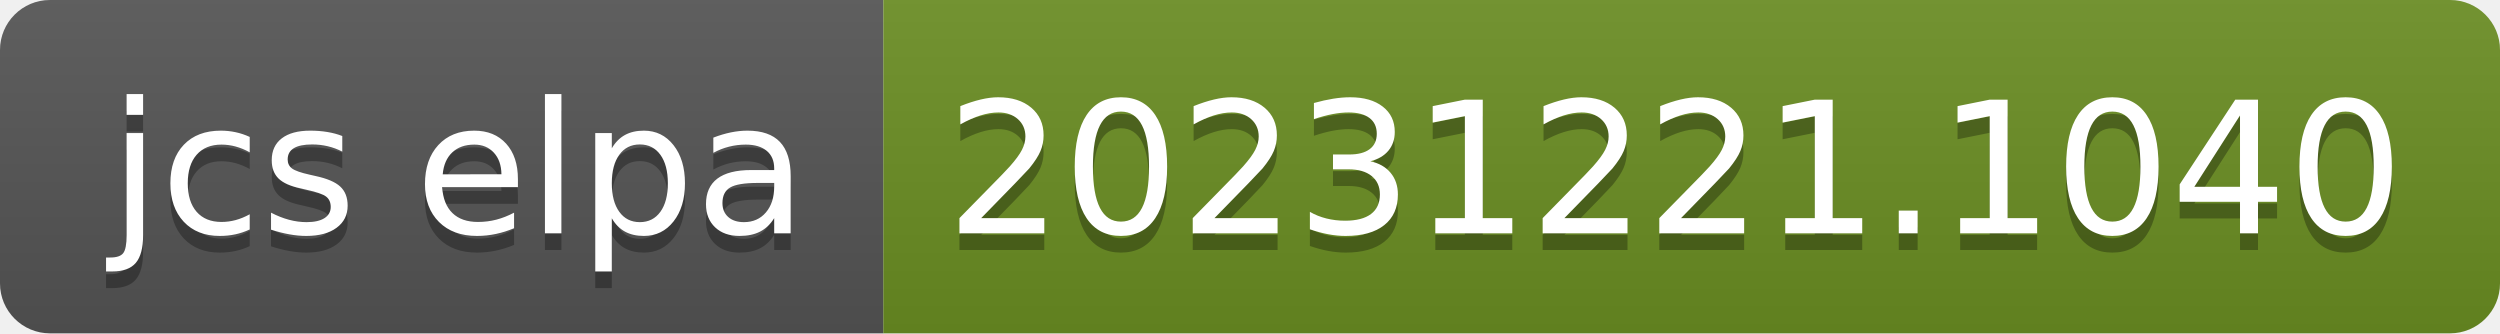
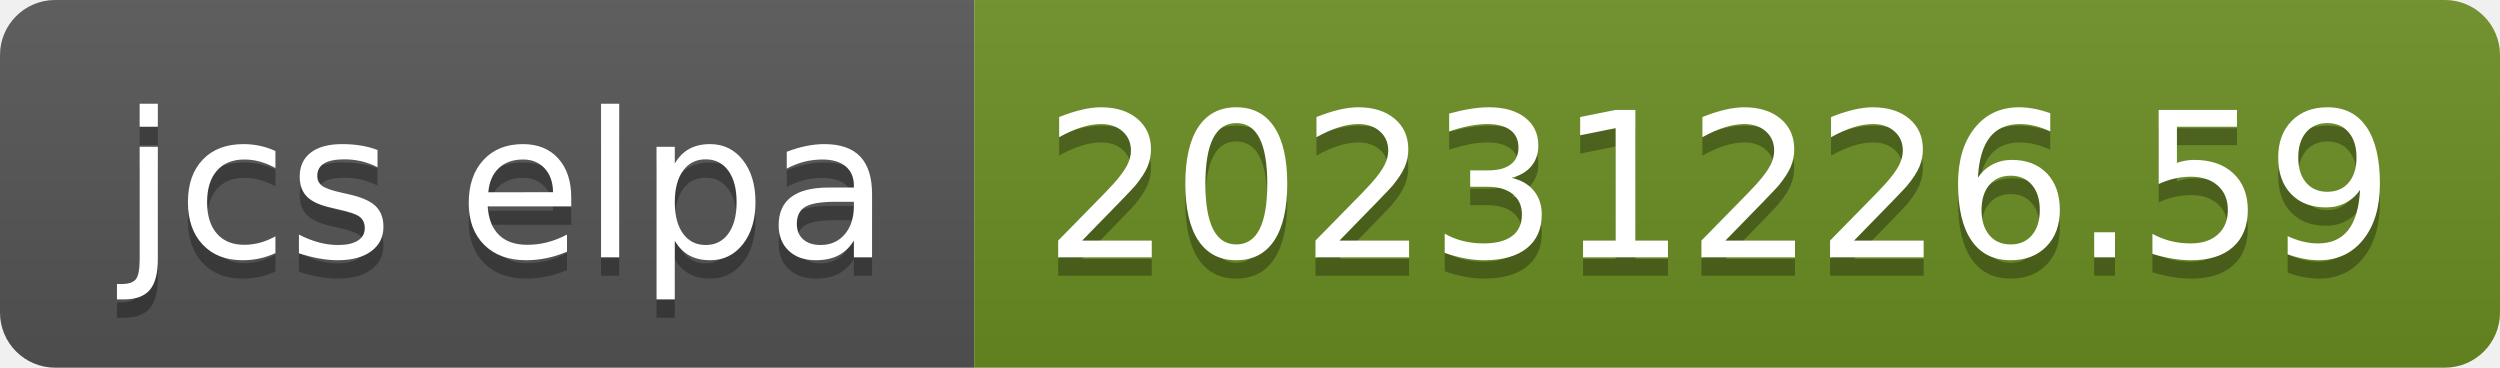
- <svg xmlns="http://www.w3.org/2000/svg" width="150" height="20" role="img" aria-label="jcs elpa: 20231221.1040">
+ <svg xmlns="http://www.w3.org/2000/svg" width="136" height="20" role="img" aria-label="jcs elpa: 20231226.59">
  <linearGradient id="s" x2="0" y2="100%">
    <stop offset="0" stop-color="#bbb" stop-opacity=".1" />
    <stop offset="1" stop-opacity=".1" />
  </linearGradient>
  <clipPath id="r">
-     <rect width="150" height="20" rx="3" fill="#fff" />
+     <rect width="136" height="20" rx="3" fill="#fff" />
  </clipPath>
  <g clip-path="url(#r)">
    <rect width="53" height="20" fill="#555" />
-     <rect x="53" width="97" height="20" fill="#6b8e23" />
-     <rect width="150" height="20" fill="url(#s)" />
+     <rect x="53" width="83" height="20" fill="#6b8e23" />
+     <rect width="136" height="20" fill="url(#s)" />
  </g>
  <g fill="#fff" text-anchor="middle" font-family="Verdana,Geneva,DejaVu Sans,sans-serif" text-rendering="geometricPrecision" font-size="110">
    <text aria-hidden="true" x="275" y="150" fill="#010101" fill-opacity=".3" transform="scale(.1)" textLength="430">jcs elpa</text>
    <text x="275" y="140" transform="scale(.1)" fill="#fff" textLength="430">jcs elpa</text>
-     <text aria-hidden="true" x="1005" y="150" fill="#010101" fill-opacity=".3" transform="scale(.1)" textLength="870">20231221.1040</text>
-     <text x="1005" y="140" transform="scale(.1)" fill="#fff" textLength="870">20231221.1040</text>
+     <text aria-hidden="true" x="935" y="150" fill="#010101" fill-opacity=".3" transform="scale(.1)" textLength="730">20231226.59</text>
+     <text x="935" y="140" transform="scale(.1)" fill="#fff" textLength="730">20231226.59</text>
  </g>
</svg>
